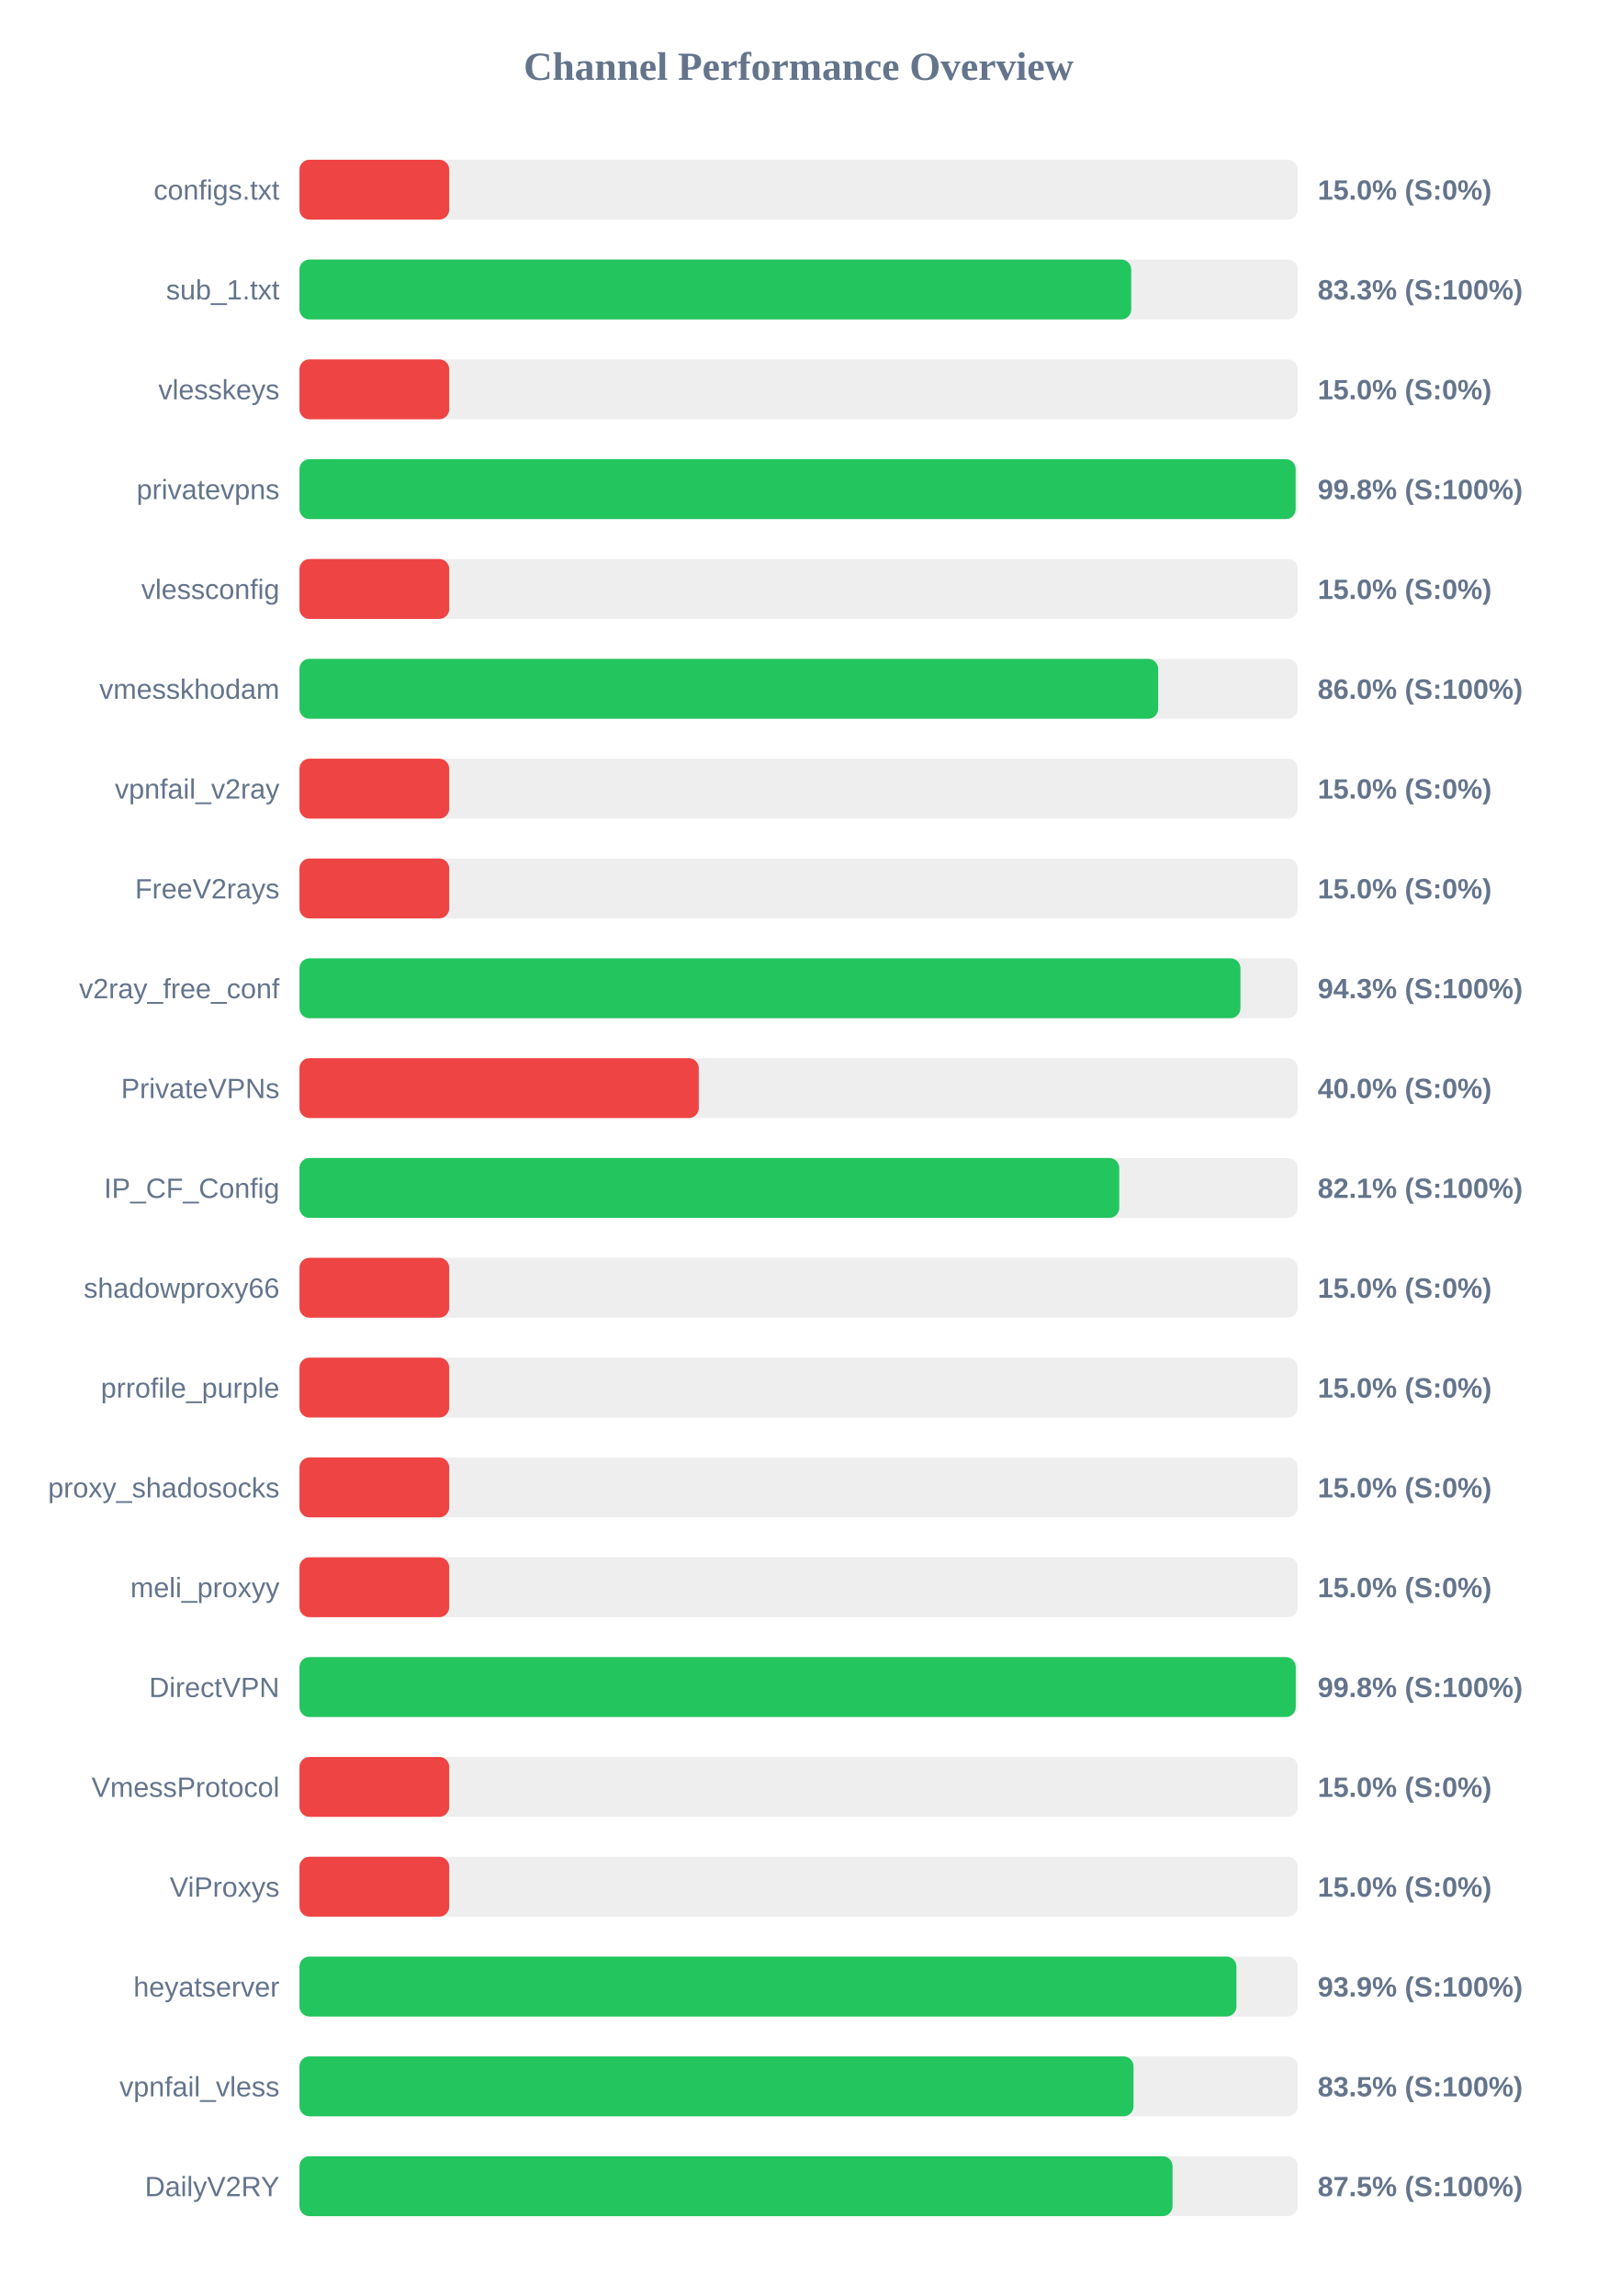
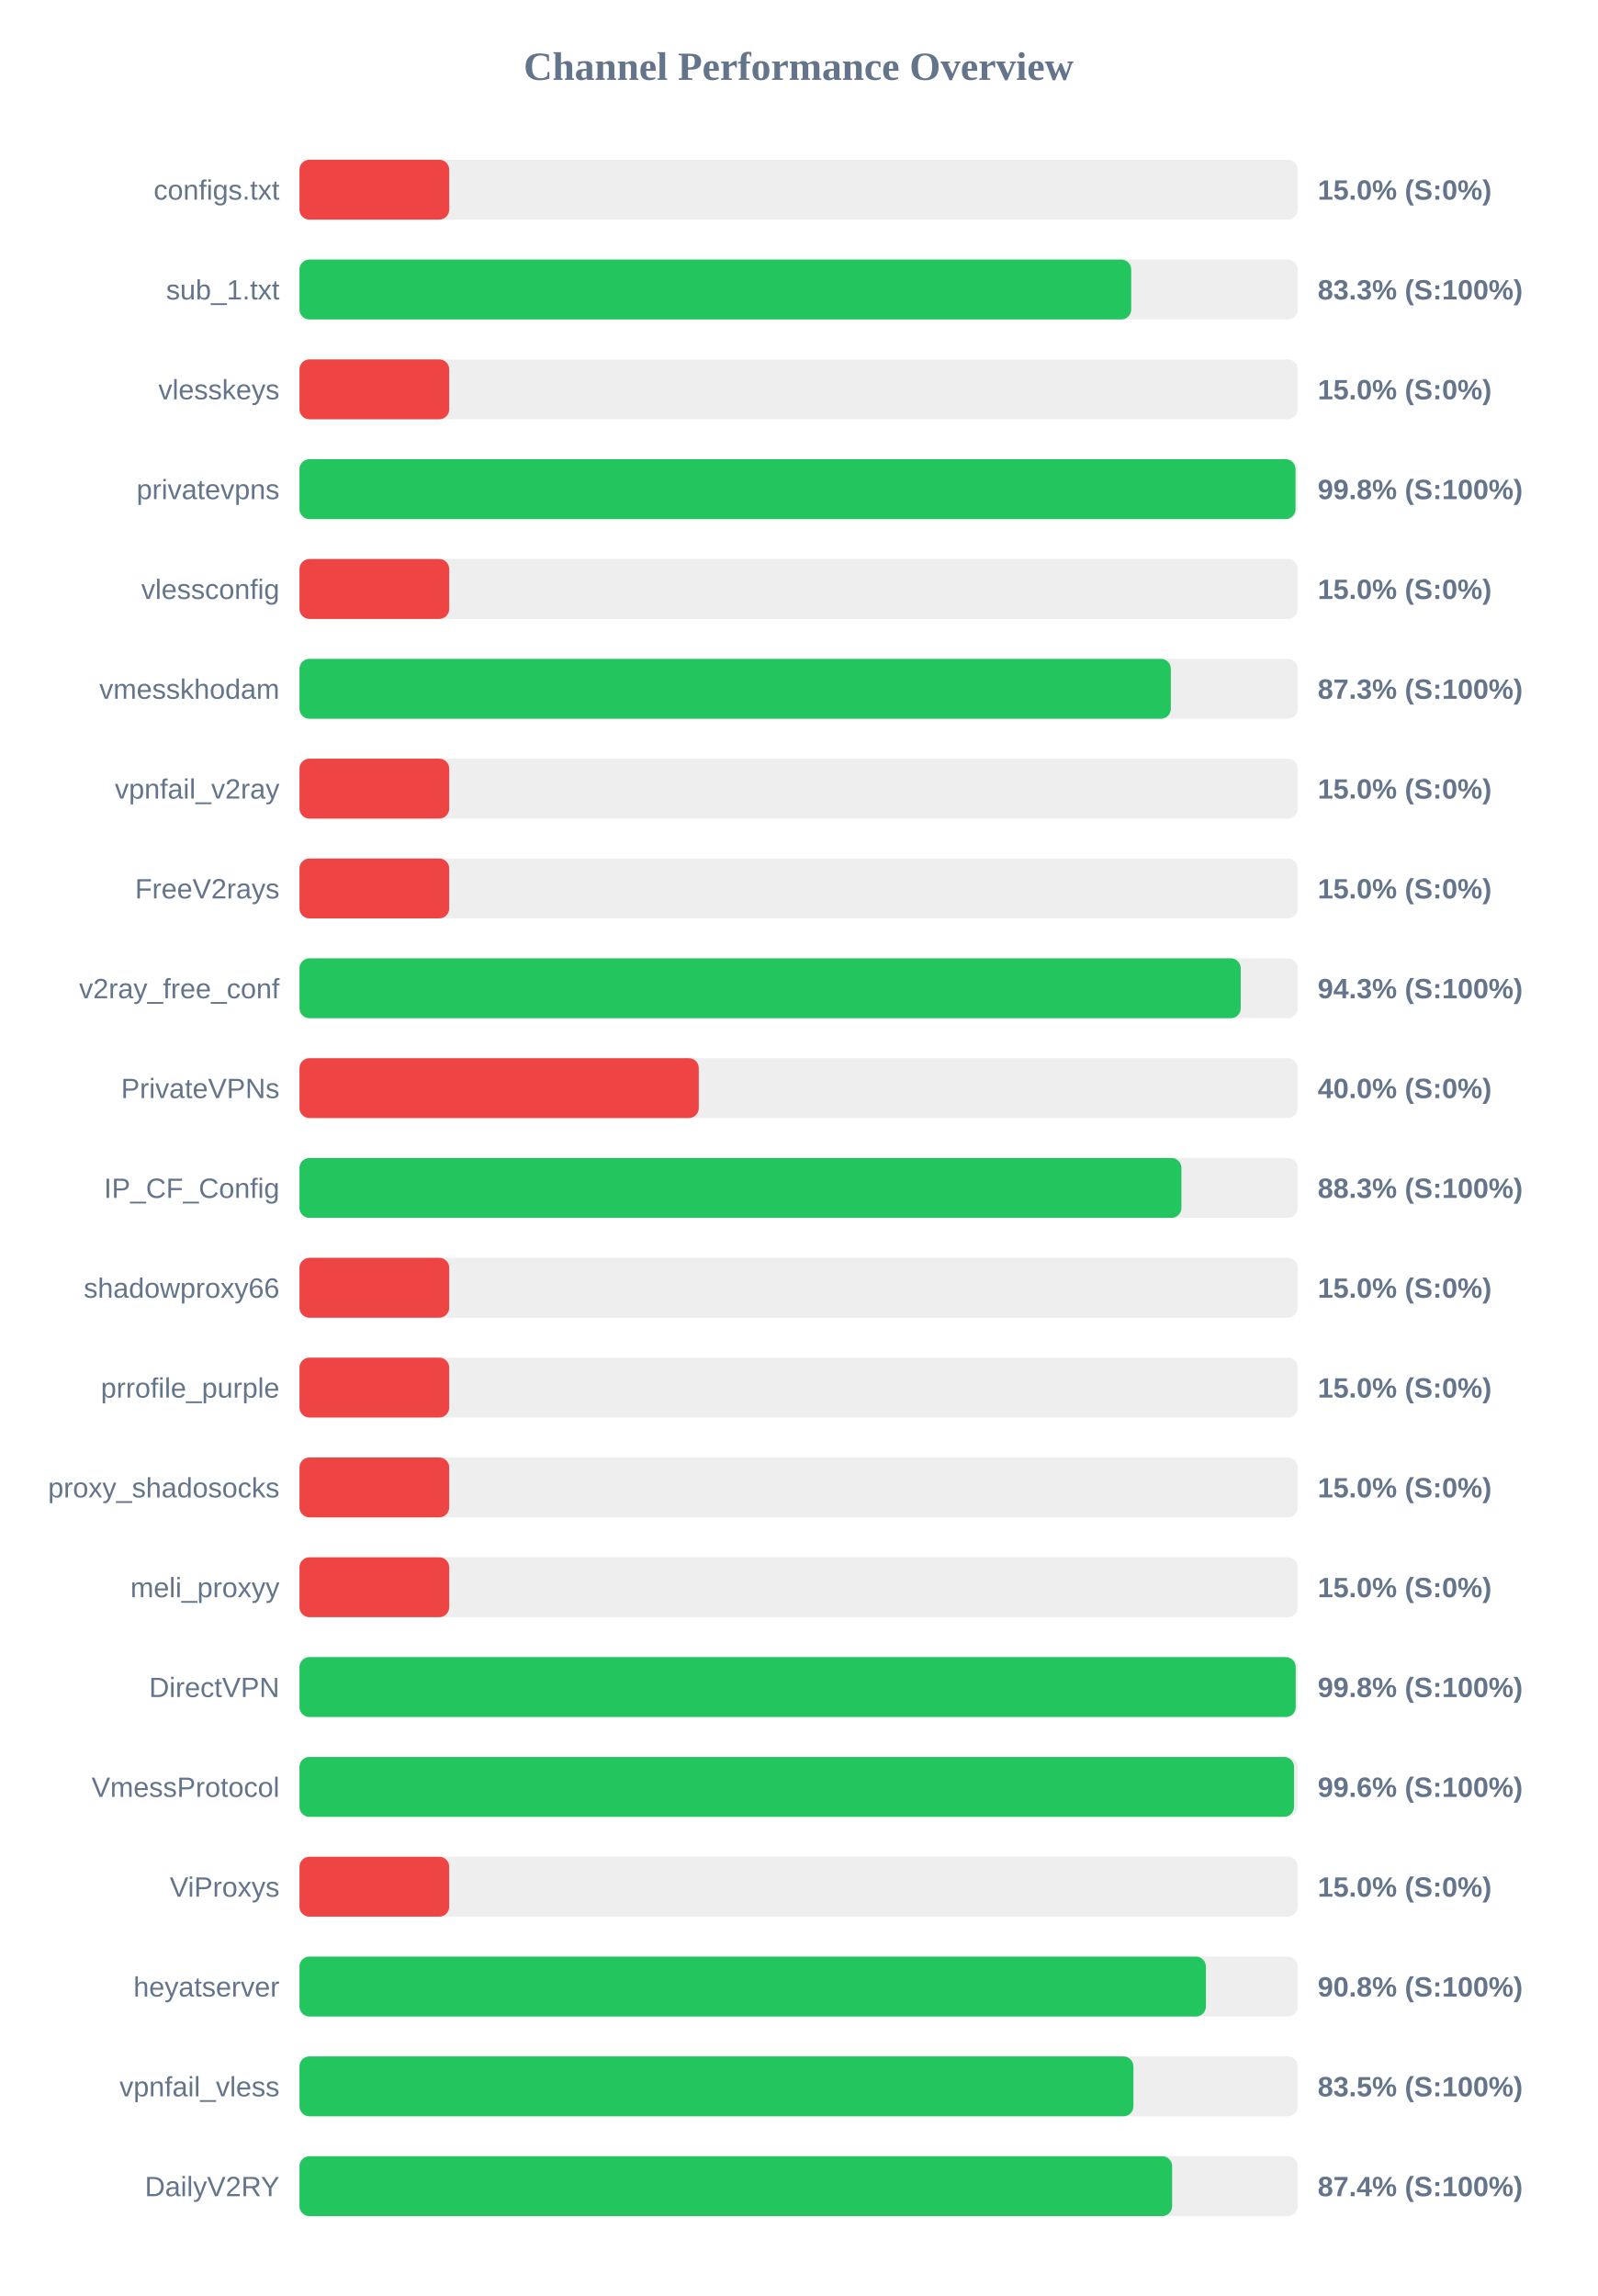
<svg xmlns="http://www.w3.org/2000/svg" width="800" height="1150" version="1.1">
  <style>
        .row { font: 14px Arial; fill: #64748b; }
        .score { font: bold 14px Arial; fill: #64748b; }
    </style>
  <text x="400" y="40" text-anchor="middle" font-size="20px" font-weight="bold" fill="#64748b">Channel Performance Overview</text>
  <rect x="150" y="80" width="500" height="30" fill="#eee" rx="5" />
  <rect x="150" y="80" width="75.0" height="30" fill="#ef4444" rx="5" />
  <text x="140" y="100" text-anchor="end" class="row">configs.txt</text>
  <text x="660" y="100" text-anchor="start" class="score">15.0% (S:0%)</text>
  <rect x="150" y="130" width="500" height="30" fill="#eee" rx="5" />
  <rect x="150" y="130" width="416.6" height="30" fill="#22c55e" rx="5" />
  <text x="140" y="150" text-anchor="end" class="row">sub_1.txt</text>
  <text x="660" y="150" text-anchor="start" class="score">83.3% (S:100%)</text>
  <rect x="150" y="180" width="500" height="30" fill="#eee" rx="5" />
  <rect x="150" y="180" width="75.0" height="30" fill="#ef4444" rx="5" />
  <text x="140" y="200" text-anchor="end" class="row">vlesskeys</text>
  <text x="660" y="200" text-anchor="start" class="score">15.0% (S:0%)</text>
  <rect x="150" y="230" width="500" height="30" fill="#eee" rx="5" />
-   <rect x="150" y="230" width="498.95" height="30" fill="#22c55e" rx="5" />
+   <rect x="150" y="230" width="498.9" height="30" fill="#22c55e" rx="5" />
  <text x="140" y="250" text-anchor="end" class="row">privatevpns</text>
  <text x="660" y="250" text-anchor="start" class="score">99.8% (S:100%)</text>
  <rect x="150" y="280" width="500" height="30" fill="#eee" rx="5" />
  <rect x="150" y="280" width="75.0" height="30" fill="#ef4444" rx="5" />
  <text x="140" y="300" text-anchor="end" class="row">vlessconfig</text>
  <text x="660" y="300" text-anchor="start" class="score">15.0% (S:0%)</text>
  <rect x="150" y="330" width="500" height="30" fill="#eee" rx="5" />
-   <rect x="150" y="330" width="430.1" height="30" fill="#22c55e" rx="5" />
+   <rect x="150" y="330" width="436.45" height="30" fill="#22c55e" rx="5" />
  <text x="140" y="350" text-anchor="end" class="row">vmesskhodam</text>
-   <text x="660" y="350" text-anchor="start" class="score">86.0% (S:100%)</text>
+   <text x="660" y="350" text-anchor="start" class="score">87.3% (S:100%)</text>
  <rect x="150" y="380" width="500" height="30" fill="#eee" rx="5" />
  <rect x="150" y="380" width="75.0" height="30" fill="#ef4444" rx="5" />
  <text x="140" y="400" text-anchor="end" class="row">vpnfail_v2ray</text>
  <text x="660" y="400" text-anchor="start" class="score">15.0% (S:0%)</text>
  <rect x="150" y="430" width="500" height="30" fill="#eee" rx="5" />
  <rect x="150" y="430" width="75.0" height="30" fill="#ef4444" rx="5" />
  <text x="140" y="450" text-anchor="end" class="row">FreeV2rays</text>
  <text x="660" y="450" text-anchor="start" class="score">15.0% (S:0%)</text>
  <rect x="150" y="480" width="500" height="30" fill="#eee" rx="5" />
-   <rect x="150" y="480" width="471.3" height="30" fill="#22c55e" rx="5" />
+   <rect x="150" y="480" width="471.45" height="30" fill="#22c55e" rx="5" />
  <text x="140" y="500" text-anchor="end" class="row">v2ray_free_conf</text>
  <text x="660" y="500" text-anchor="start" class="score">94.3% (S:100%)</text>
  <rect x="150" y="530" width="500" height="30" fill="#eee" rx="5" />
  <rect x="150" y="530" width="200.0" height="30" fill="#ef4444" rx="5" />
  <text x="140" y="550" text-anchor="end" class="row">PrivateVPNs</text>
  <text x="660" y="550" text-anchor="start" class="score">40.0% (S:0%)</text>
  <rect x="150" y="580" width="500" height="30" fill="#eee" rx="5" />
-   <rect x="150" y="580" width="410.6" height="30" fill="#22c55e" rx="5" />
+   <rect x="150" y="580" width="441.75" height="30" fill="#22c55e" rx="5" />
  <text x="140" y="600" text-anchor="end" class="row">IP_CF_Config</text>
-   <text x="660" y="600" text-anchor="start" class="score">82.1% (S:100%)</text>
+   <text x="660" y="600" text-anchor="start" class="score">88.3% (S:100%)</text>
  <rect x="150" y="630" width="500" height="30" fill="#eee" rx="5" />
  <rect x="150" y="630" width="75.0" height="30" fill="#ef4444" rx="5" />
  <text x="140" y="650" text-anchor="end" class="row">shadowproxy66</text>
  <text x="660" y="650" text-anchor="start" class="score">15.0% (S:0%)</text>
  <rect x="150" y="680" width="500" height="30" fill="#eee" rx="5" />
  <rect x="150" y="680" width="75.0" height="30" fill="#ef4444" rx="5" />
  <text x="140" y="700" text-anchor="end" class="row">prrofile_purple</text>
  <text x="660" y="700" text-anchor="start" class="score">15.0% (S:0%)</text>
  <rect x="150" y="730" width="500" height="30" fill="#eee" rx="5" />
  <rect x="150" y="730" width="75.0" height="30" fill="#ef4444" rx="5" />
  <text x="140" y="750" text-anchor="end" class="row">proxy_shadosocks</text>
  <text x="660" y="750" text-anchor="start" class="score">15.0% (S:0%)</text>
  <rect x="150" y="780" width="500" height="30" fill="#eee" rx="5" />
  <rect x="150" y="780" width="75.0" height="30" fill="#ef4444" rx="5" />
  <text x="140" y="800" text-anchor="end" class="row">meli_proxyy</text>
  <text x="660" y="800" text-anchor="start" class="score">15.0% (S:0%)</text>
  <rect x="150" y="830" width="500" height="30" fill="#eee" rx="5" />
  <rect x="150" y="830" width="499.0" height="30" fill="#22c55e" rx="5" />
  <text x="140" y="850" text-anchor="end" class="row">DirectVPN</text>
  <text x="660" y="850" text-anchor="start" class="score">99.8% (S:100%)</text>
  <rect x="150" y="880" width="500" height="30" fill="#eee" rx="5" />
-   <rect x="150" y="880" width="75.0" height="30" fill="#ef4444" rx="5" />
+   <rect x="150" y="880" width="498.15" height="30" fill="#22c55e" rx="5" />
  <text x="140" y="900" text-anchor="end" class="row">VmessProtocol</text>
-   <text x="660" y="900" text-anchor="start" class="score">15.0% (S:0%)</text>
+   <text x="660" y="900" text-anchor="start" class="score">99.6% (S:100%)</text>
  <rect x="150" y="930" width="500" height="30" fill="#eee" rx="5" />
  <rect x="150" y="930" width="75.0" height="30" fill="#ef4444" rx="5" />
  <text x="140" y="950" text-anchor="end" class="row">ViProxys</text>
  <text x="660" y="950" text-anchor="start" class="score">15.0% (S:0%)</text>
  <rect x="150" y="980" width="500" height="30" fill="#eee" rx="5" />
-   <rect x="150" y="980" width="469.3" height="30" fill="#22c55e" rx="5" />
+   <rect x="150" y="980" width="454.0" height="30" fill="#22c55e" rx="5" />
  <text x="140" y="1000" text-anchor="end" class="row">heyatserver</text>
-   <text x="660" y="1000" text-anchor="start" class="score">93.9% (S:100%)</text>
+   <text x="660" y="1000" text-anchor="start" class="score">90.8% (S:100%)</text>
  <rect x="150" y="1030" width="500" height="30" fill="#eee" rx="5" />
-   <rect x="150" y="1030" width="417.75" height="30" fill="#22c55e" rx="5" />
+   <rect x="150" y="1030" width="417.7" height="30" fill="#22c55e" rx="5" />
  <text x="140" y="1050" text-anchor="end" class="row">vpnfail_vless</text>
  <text x="660" y="1050" text-anchor="start" class="score">83.5% (S:100%)</text>
  <rect x="150" y="1080" width="500" height="30" fill="#eee" rx="5" />
-   <rect x="150" y="1080" width="437.3" height="30" fill="#22c55e" rx="5" />
+   <rect x="150" y="1080" width="437.1" height="30" fill="#22c55e" rx="5" />
  <text x="140" y="1100" text-anchor="end" class="row">DailyV2RY</text>
-   <text x="660" y="1100" text-anchor="start" class="score">87.5% (S:100%)</text>
+   <text x="660" y="1100" text-anchor="start" class="score">87.4% (S:100%)</text>
</svg>
